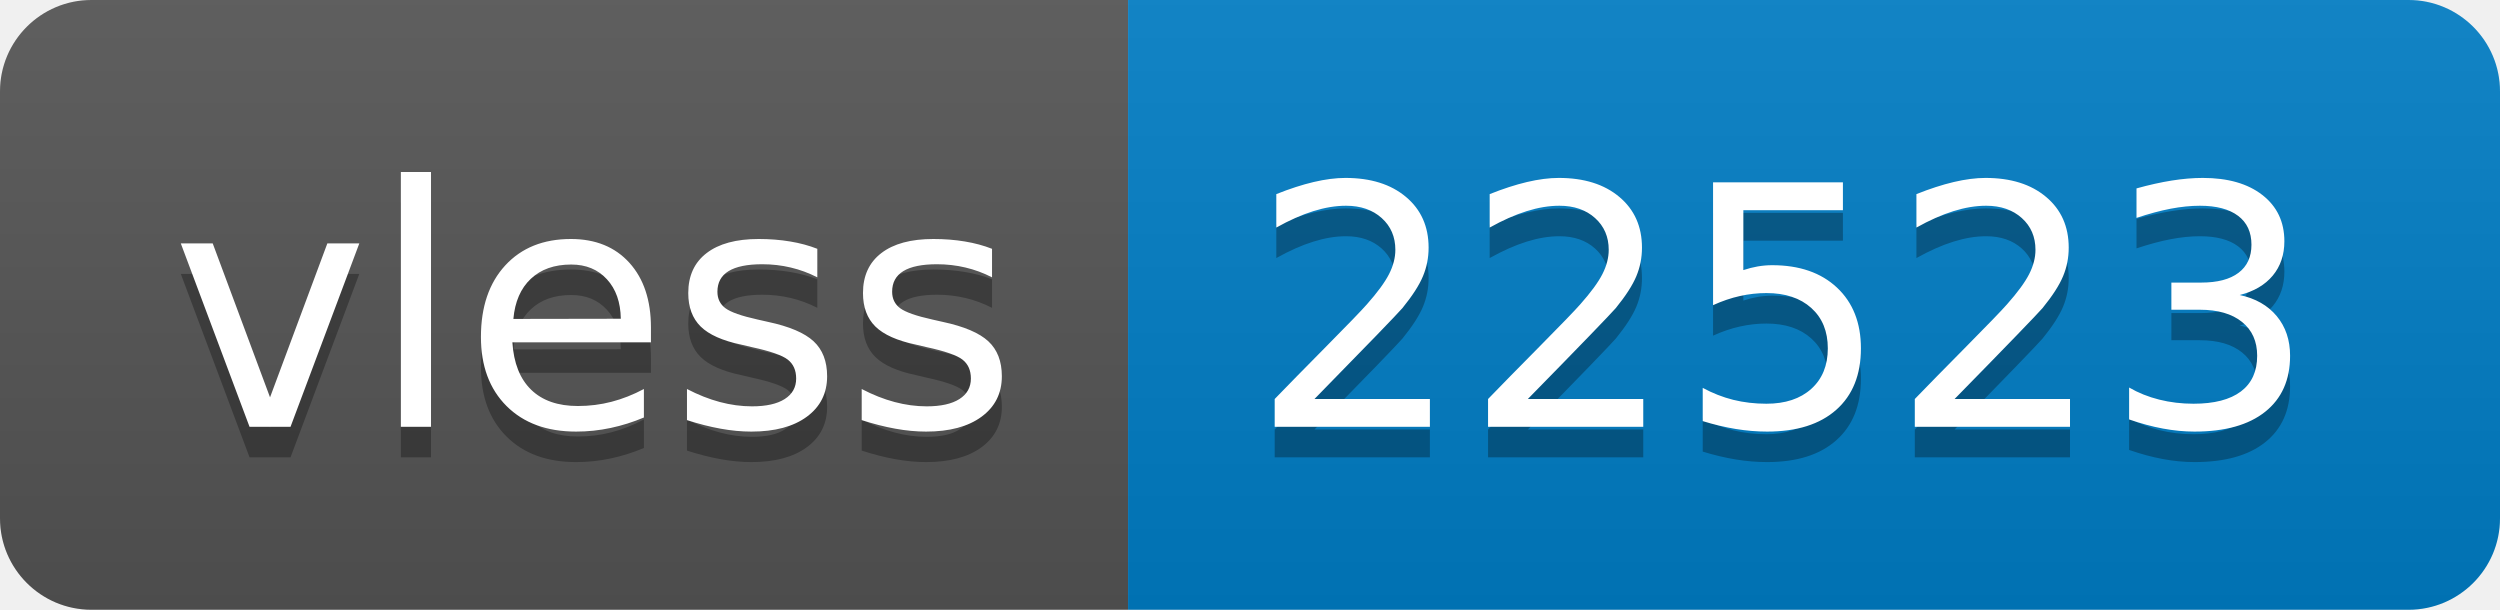
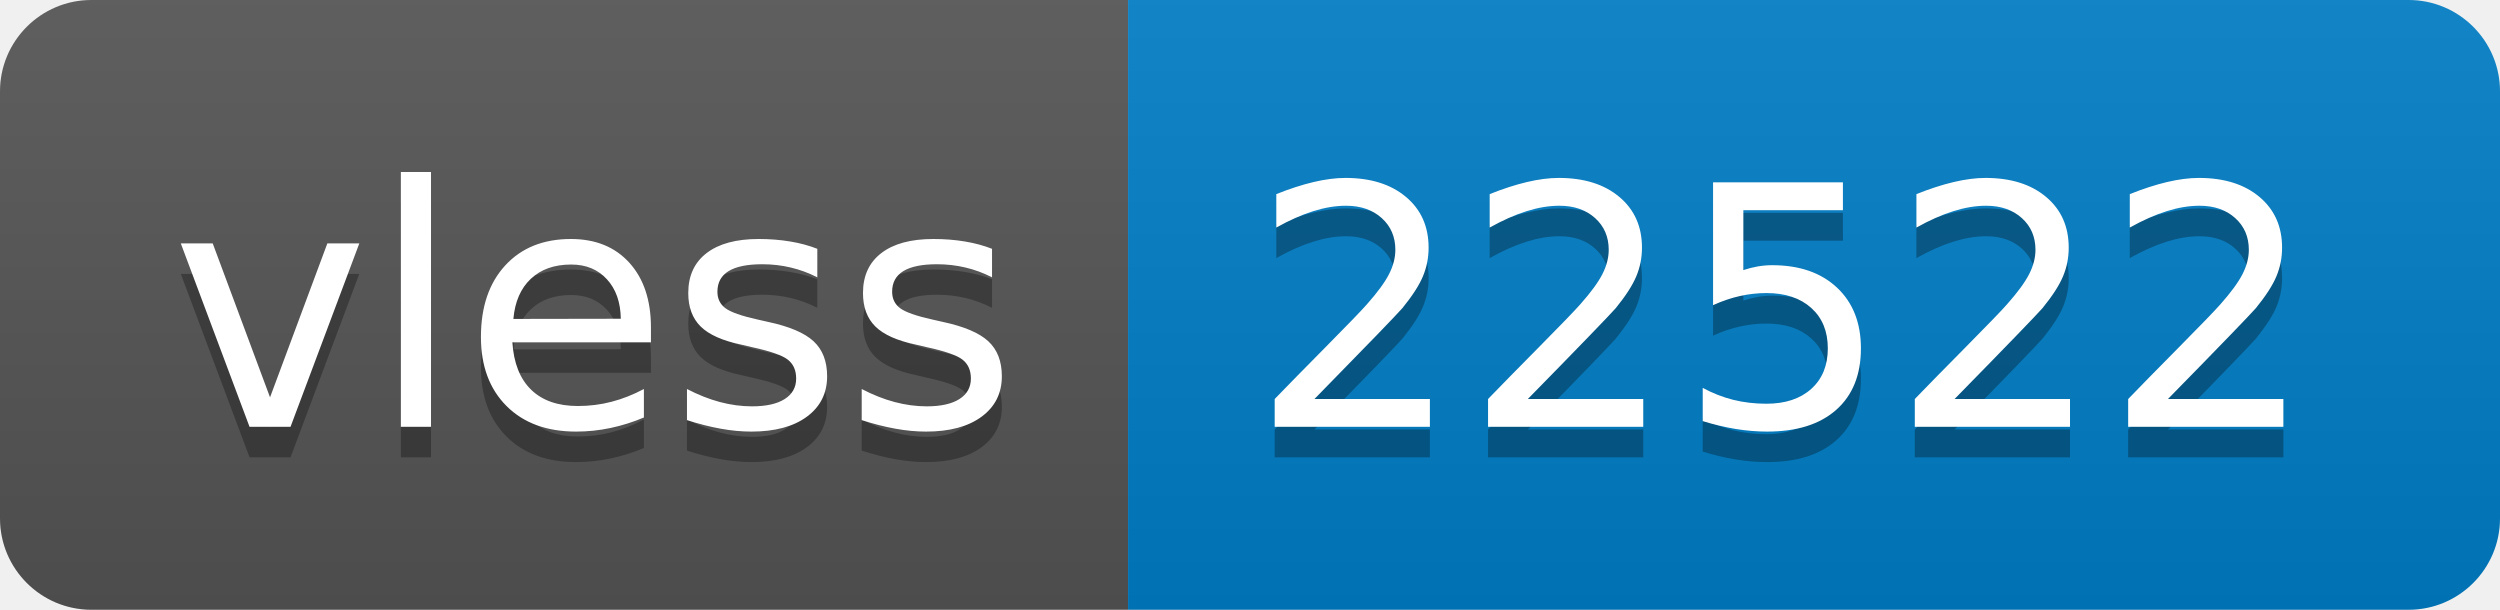
- <svg xmlns="http://www.w3.org/2000/svg" width="82" height="20" role="img" aria-label="vless: 22523">
+ <svg xmlns="http://www.w3.org/2000/svg" width="82" height="20" role="img" aria-label="vless: 22522">
  <linearGradient id="s" x2="0" y2="100%">
    <stop offset="0" stop-color="#bbb" stop-opacity=".1" />
    <stop offset="1" stop-opacity=".1" />
  </linearGradient>
  <clipPath id="r">
    <rect width="82" height="20" rx="3" fill="#fff" />
  </clipPath>
  <g clip-path="url(#r)">
    <rect width="37" height="20" fill="#555" />
    <rect x="37" width="45" height="20" fill="#007ec6" />
    <rect width="82" height="20" fill="url(#s)" />
  </g>
  <g fill="#fff" text-anchor="middle" font-family="Verdana,Geneva,DejaVu Sans,sans-serif" text-rendering="geometricPrecision" font-size="110">
    <text aria-hidden="true" x="195" y="150" fill="#010101" fill-opacity=".3" transform="scale(.1)" textLength="270">vless</text>
    <text x="195" y="140" transform="scale(.1)" fill="#fff" textLength="270">vless</text>
-     <text aria-hidden="true" x="585" y="150" fill="#010101" fill-opacity=".3" transform="scale(.1)" textLength="350">22523</text>
-     <text x="585" y="140" transform="scale(.1)" fill="#fff" textLength="350">22523</text>
+     <text aria-hidden="true" x="585" y="150" fill="#010101" fill-opacity=".3" transform="scale(.1)" textLength="350">22522</text>
+     <text x="585" y="140" transform="scale(.1)" fill="#fff" textLength="350">22522</text>
  </g>
</svg>
